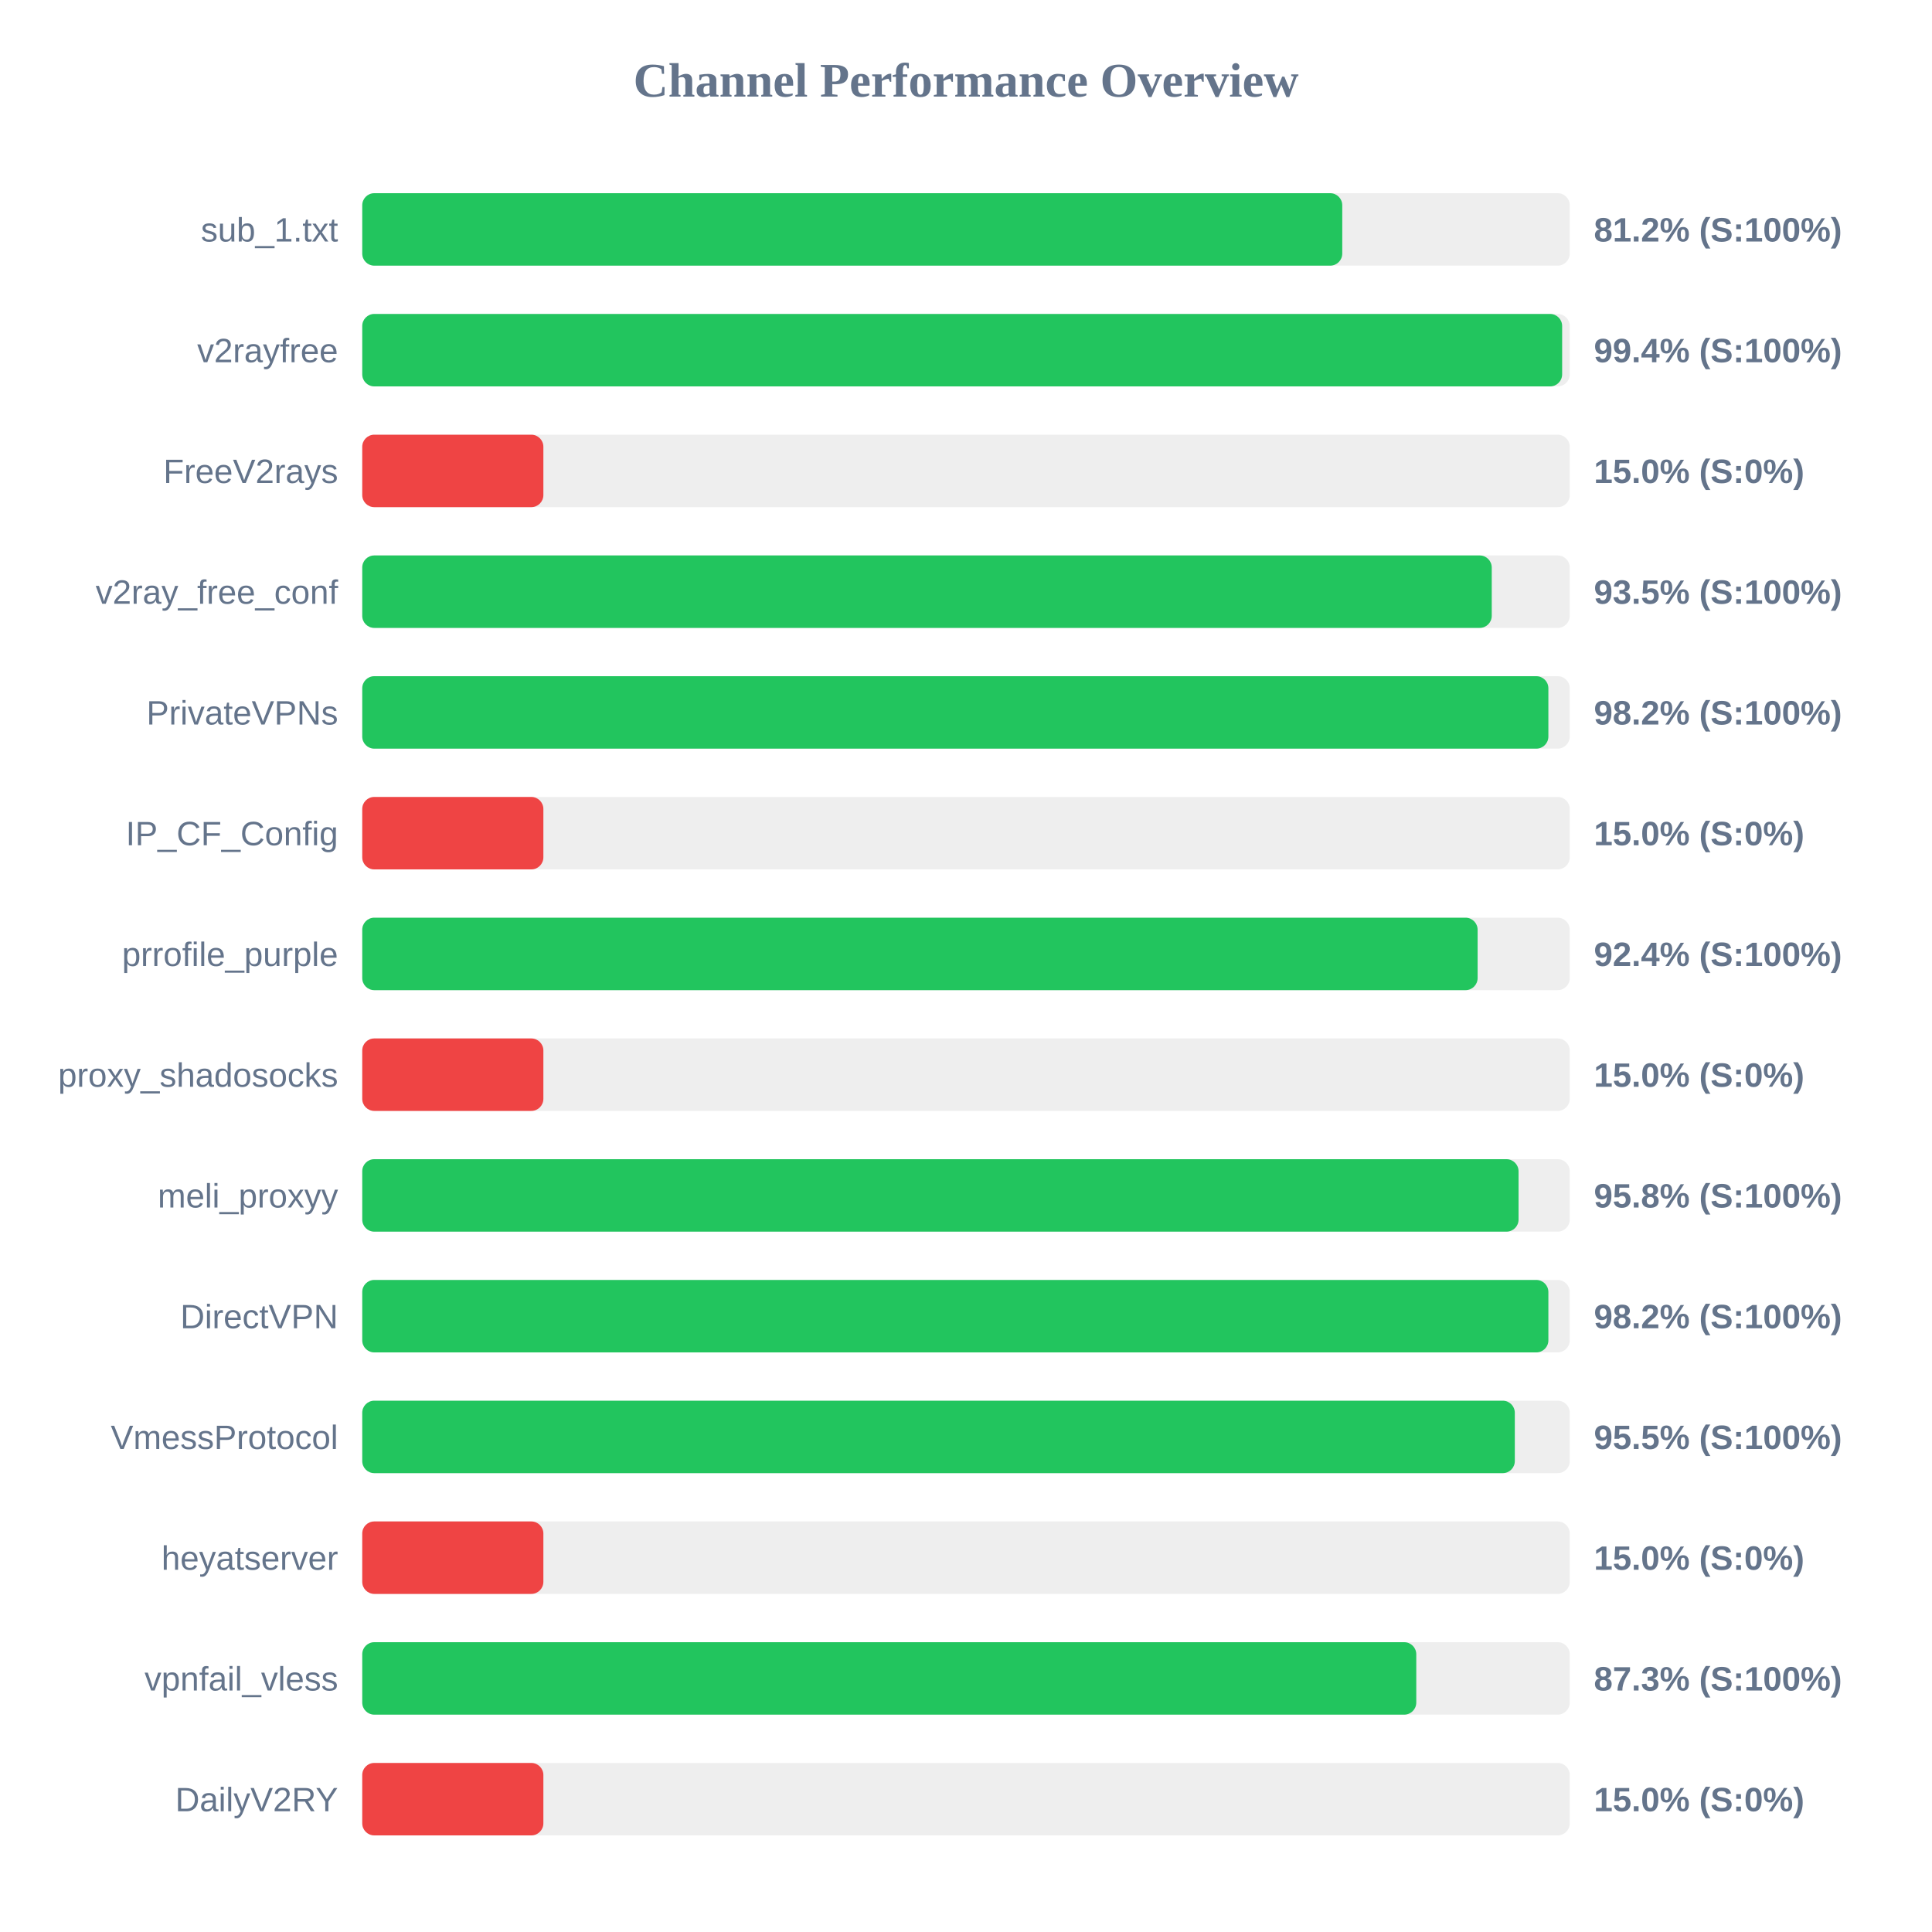
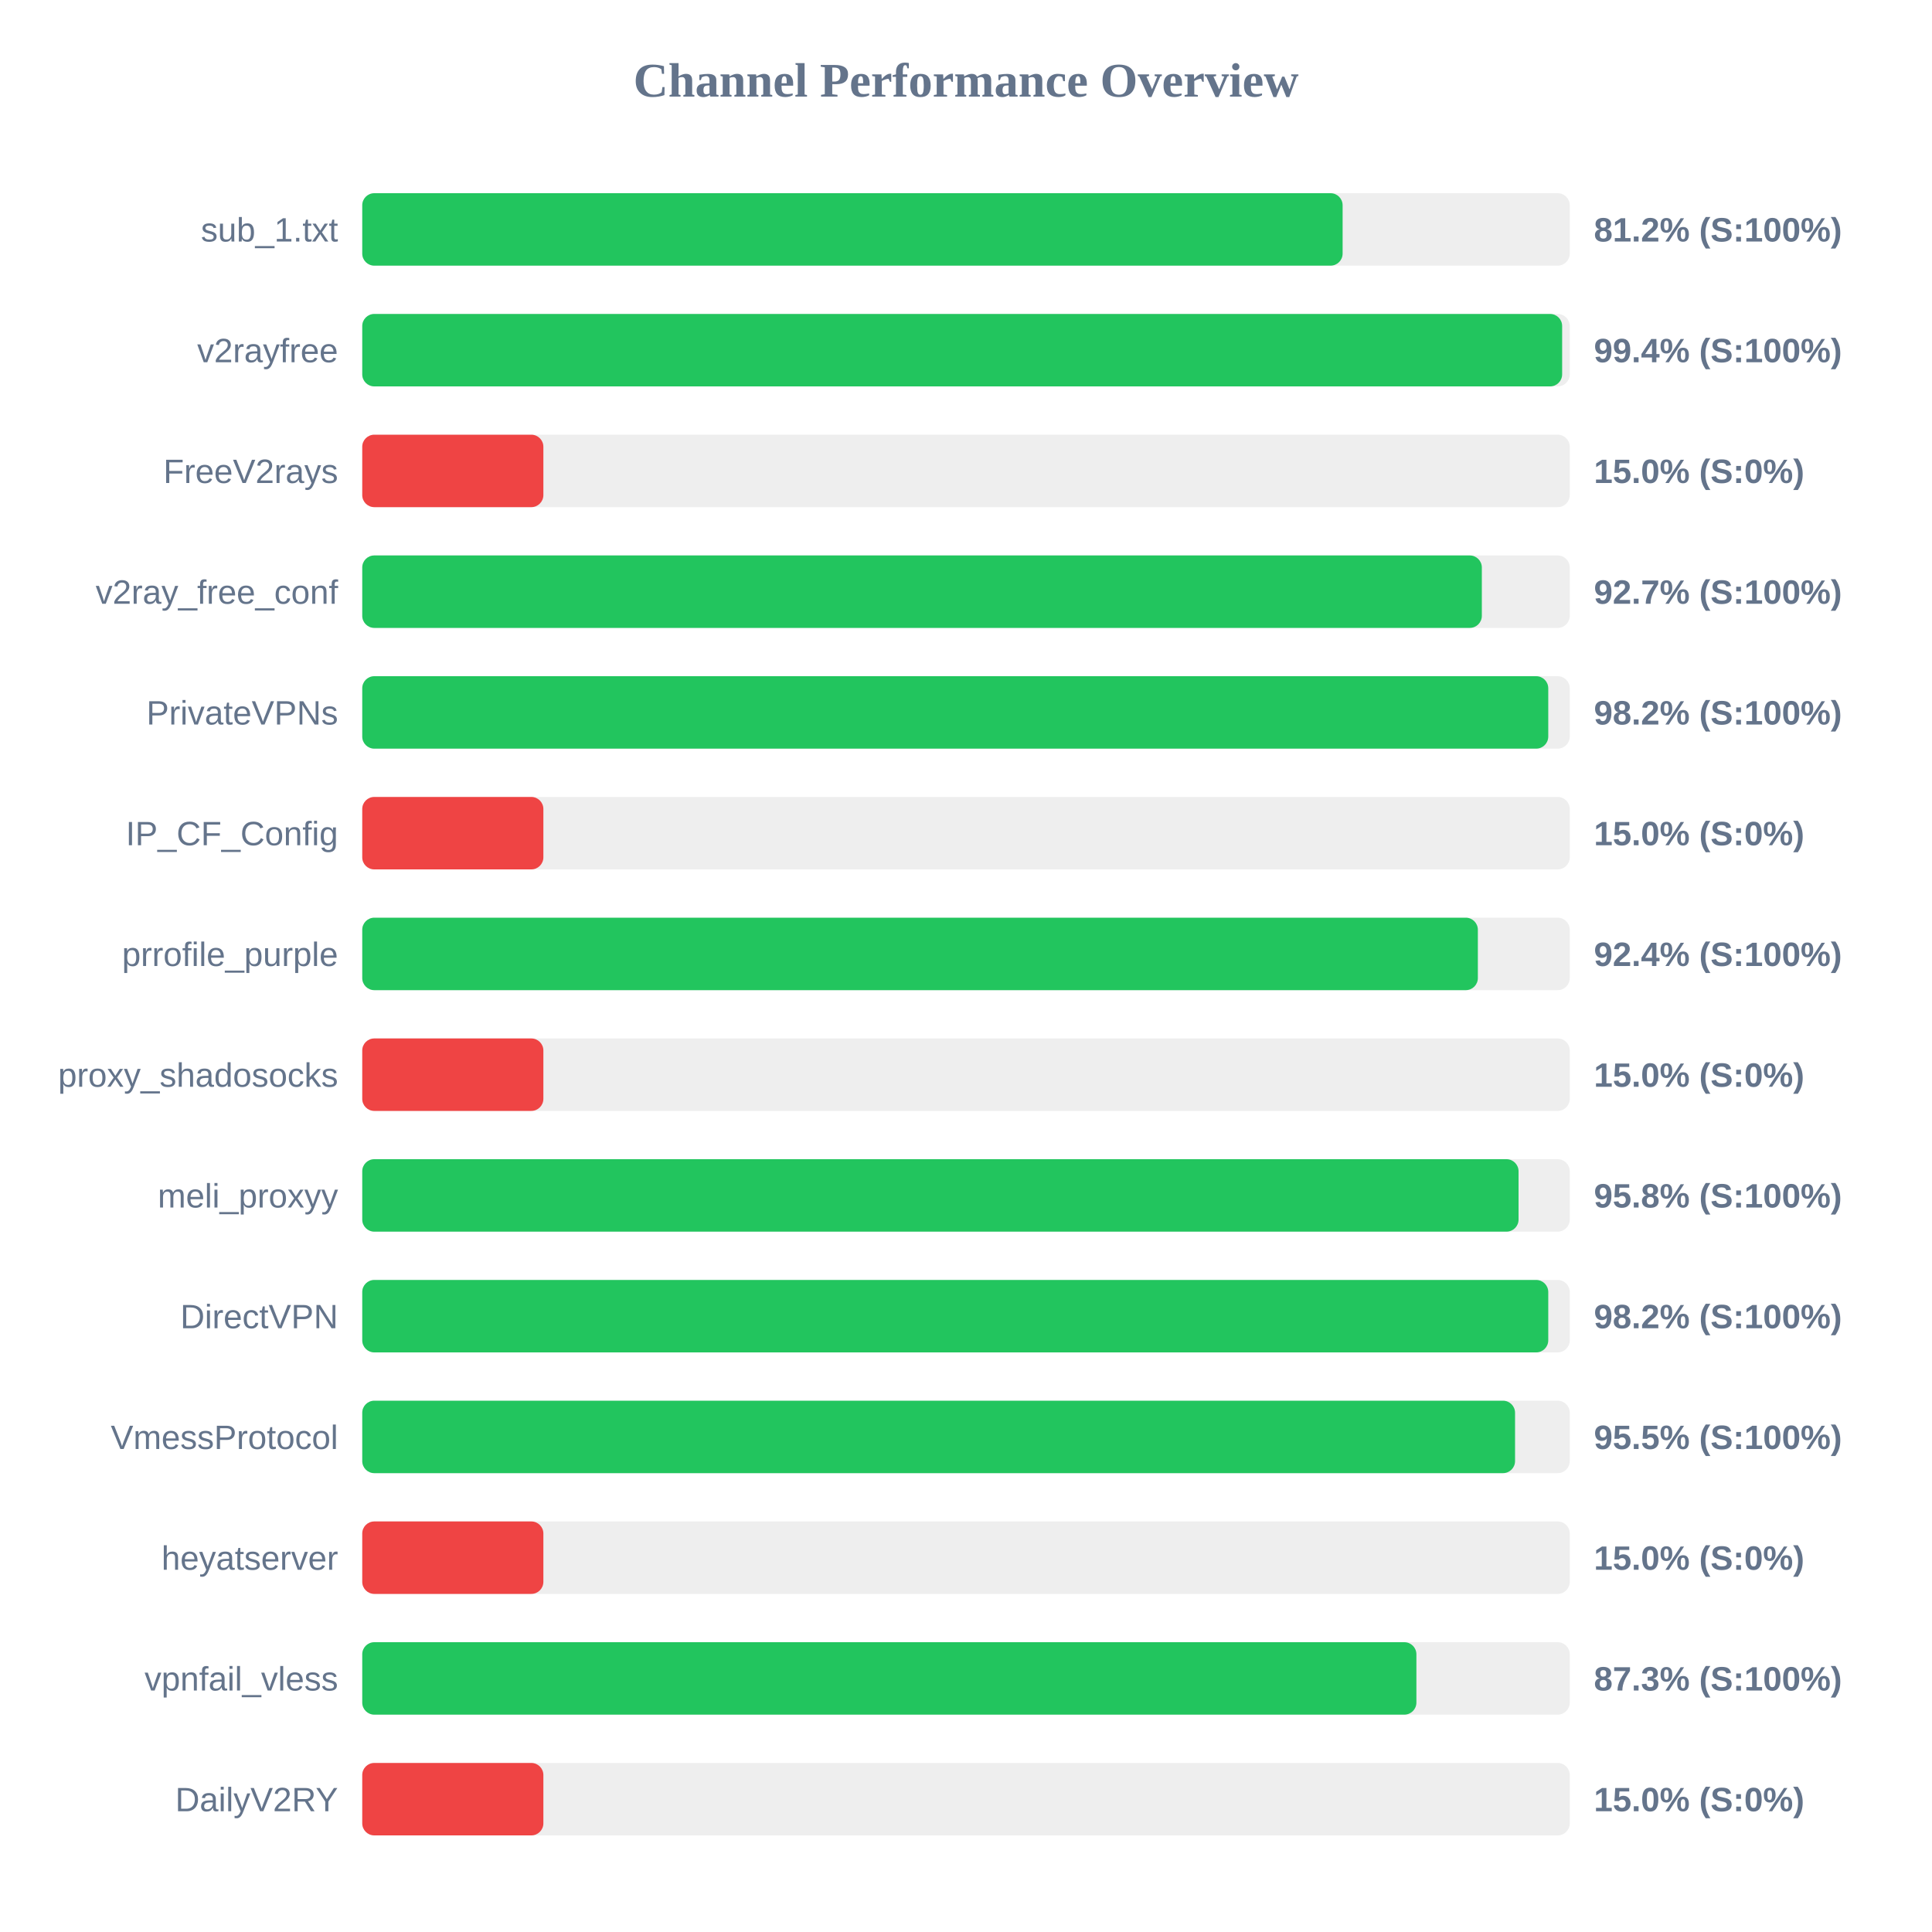
<svg xmlns="http://www.w3.org/2000/svg" width="800" height="800" version="1.1">
  <style>
        .row { font: 14px Arial; fill: #64748b; }
        .score { font: bold 14px Arial; fill: #64748b; }
    </style>
  <text x="400" y="40" text-anchor="middle" font-size="20px" font-weight="bold" fill="#64748b">Channel Performance Overview</text>
  <rect x="150" y="80" width="500" height="30" fill="#eee" rx="5" />
-   <rect x="150" y="80" width="405.8" height="30" fill="#22c55e" rx="5" />
+   <rect x="150" y="80" width="405.95" height="30" fill="#22c55e" rx="5" />
  <text x="140" y="100" text-anchor="end" class="row">sub_1.txt</text>
  <text x="660" y="100" text-anchor="start" class="score">81.2% (S:100%)</text>
  <rect x="150" y="130" width="500" height="30" fill="#eee" rx="5" />
  <rect x="150" y="130" width="496.85" height="30" fill="#22c55e" rx="5" />
  <text x="140" y="150" text-anchor="end" class="row">v2rayfree</text>
  <text x="660" y="150" text-anchor="start" class="score">99.4% (S:100%)</text>
  <rect x="150" y="180" width="500" height="30" fill="#eee" rx="5" />
  <rect x="150" y="180" width="75.0" height="30" fill="#ef4444" rx="5" />
  <text x="140" y="200" text-anchor="end" class="row">FreeV2rays</text>
  <text x="660" y="200" text-anchor="start" class="score">15.0% (S:0%)</text>
  <rect x="150" y="230" width="500" height="30" fill="#eee" rx="5" />
-   <rect x="150" y="230" width="467.7" height="30" fill="#22c55e" rx="5" />
+   <rect x="150" y="230" width="463.6" height="30" fill="#22c55e" rx="5" />
  <text x="140" y="250" text-anchor="end" class="row">v2ray_free_conf</text>
-   <text x="660" y="250" text-anchor="start" class="score">93.5% (S:100%)</text>
+   <text x="660" y="250" text-anchor="start" class="score">92.7% (S:100%)</text>
  <rect x="150" y="280" width="500" height="30" fill="#eee" rx="5" />
-   <rect x="150" y="280" width="491.15" height="30" fill="#22c55e" rx="5" />
+   <rect x="150" y="280" width="491.1" height="30" fill="#22c55e" rx="5" />
  <text x="140" y="300" text-anchor="end" class="row">PrivateVPNs</text>
  <text x="660" y="300" text-anchor="start" class="score">98.2% (S:100%)</text>
  <rect x="150" y="330" width="500" height="30" fill="#eee" rx="5" />
  <rect x="150" y="330" width="75.0" height="30" fill="#ef4444" rx="5" />
  <text x="140" y="350" text-anchor="end" class="row">IP_CF_Config</text>
  <text x="660" y="350" text-anchor="start" class="score">15.0% (S:0%)</text>
  <rect x="150" y="380" width="500" height="30" fill="#eee" rx="5" />
-   <rect x="150" y="380" width="461.85" height="30" fill="#22c55e" rx="5" />
+   <rect x="150" y="380" width="461.95" height="30" fill="#22c55e" rx="5" />
  <text x="140" y="400" text-anchor="end" class="row">prrofile_purple</text>
  <text x="660" y="400" text-anchor="start" class="score">92.4% (S:100%)</text>
  <rect x="150" y="430" width="500" height="30" fill="#eee" rx="5" />
  <rect x="150" y="430" width="75.0" height="30" fill="#ef4444" rx="5" />
  <text x="140" y="450" text-anchor="end" class="row">proxy_shadosocks</text>
  <text x="660" y="450" text-anchor="start" class="score">15.0% (S:0%)</text>
  <rect x="150" y="480" width="500" height="30" fill="#eee" rx="5" />
  <rect x="150" y="480" width="478.8" height="30" fill="#22c55e" rx="5" />
  <text x="140" y="500" text-anchor="end" class="row">meli_proxyy</text>
  <text x="660" y="500" text-anchor="start" class="score">95.8% (S:100%)</text>
  <rect x="150" y="530" width="500" height="30" fill="#eee" rx="5" />
-   <rect x="150" y="530" width="491.15" height="30" fill="#22c55e" rx="5" />
+   <rect x="150" y="530" width="491.1" height="30" fill="#22c55e" rx="5" />
  <text x="140" y="550" text-anchor="end" class="row">DirectVPN</text>
  <text x="660" y="550" text-anchor="start" class="score">98.2% (S:100%)</text>
  <rect x="150" y="580" width="500" height="30" fill="#eee" rx="5" />
-   <rect x="150" y="580" width="477.25" height="30" fill="#22c55e" rx="5" />
+   <rect x="150" y="580" width="477.35" height="30" fill="#22c55e" rx="5" />
  <text x="140" y="600" text-anchor="end" class="row">VmessProtocol</text>
  <text x="660" y="600" text-anchor="start" class="score">95.5% (S:100%)</text>
  <rect x="150" y="630" width="500" height="30" fill="#eee" rx="5" />
  <rect x="150" y="630" width="75.0" height="30" fill="#ef4444" rx="5" />
  <text x="140" y="650" text-anchor="end" class="row">heyatserver</text>
  <text x="660" y="650" text-anchor="start" class="score">15.0% (S:0%)</text>
  <rect x="150" y="680" width="500" height="30" fill="#eee" rx="5" />
-   <rect x="150" y="680" width="436.45" height="30" fill="#22c55e" rx="5" />
+   <rect x="150" y="680" width="436.5" height="30" fill="#22c55e" rx="5" />
  <text x="140" y="700" text-anchor="end" class="row">vpnfail_vless</text>
  <text x="660" y="700" text-anchor="start" class="score">87.3% (S:100%)</text>
  <rect x="150" y="730" width="500" height="30" fill="#eee" rx="5" />
  <rect x="150" y="730" width="75.0" height="30" fill="#ef4444" rx="5" />
  <text x="140" y="750" text-anchor="end" class="row">DailyV2RY</text>
  <text x="660" y="750" text-anchor="start" class="score">15.0% (S:0%)</text>
</svg>
